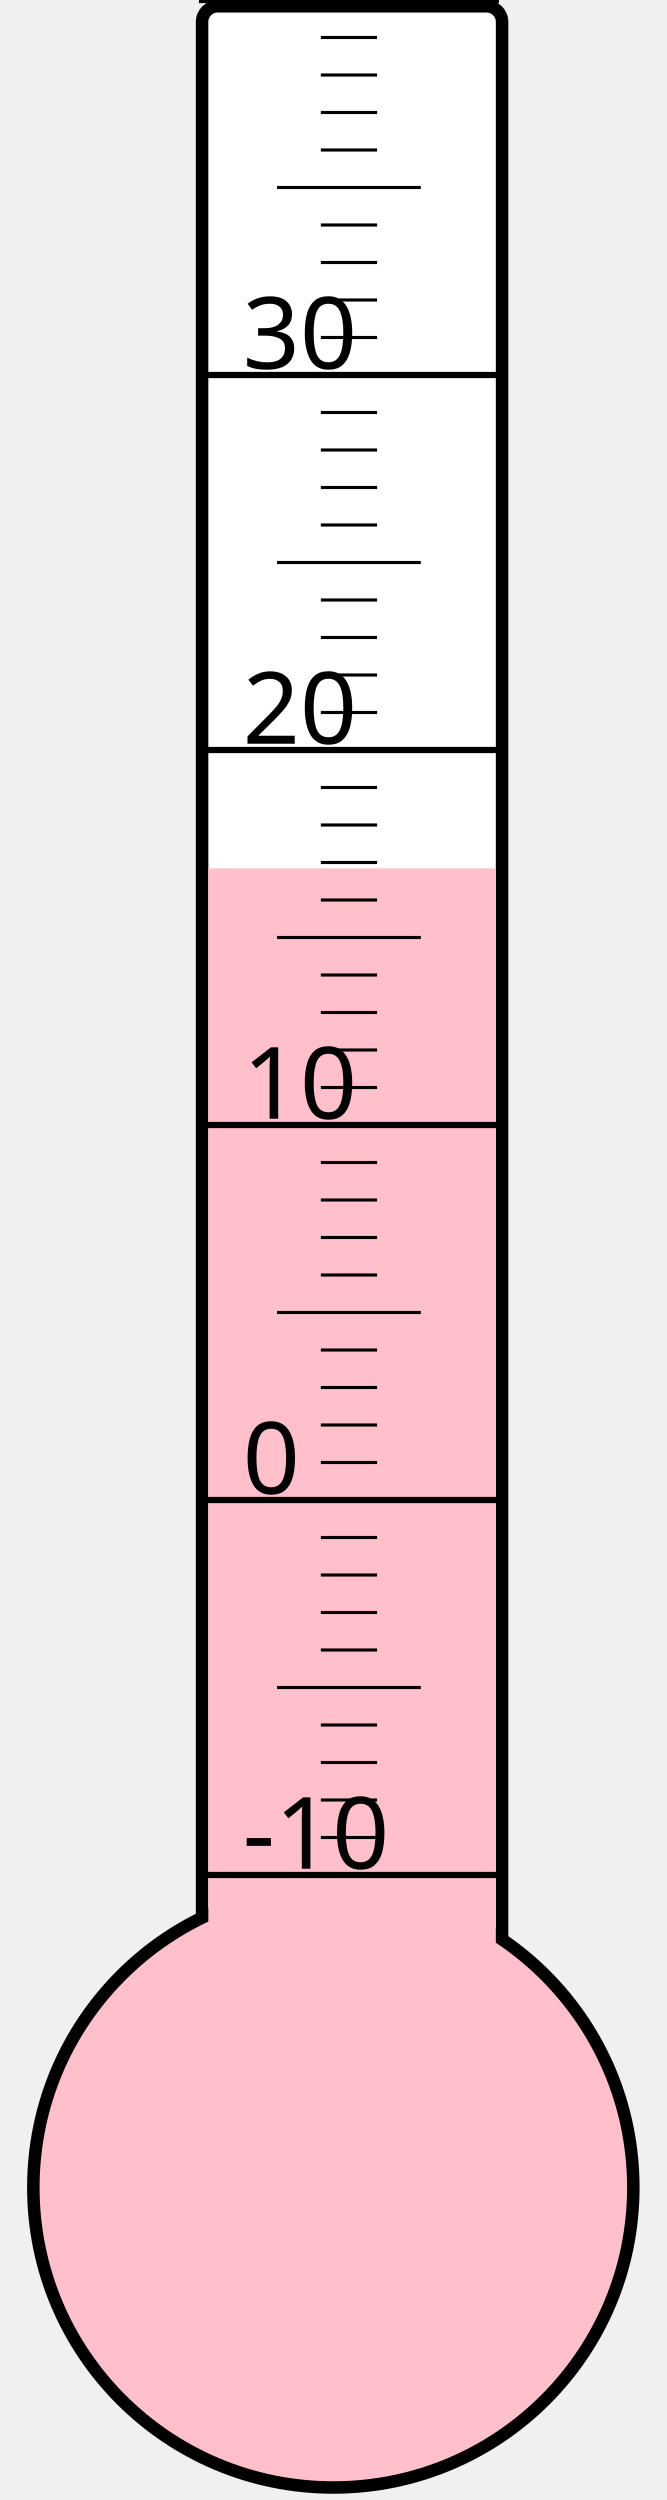
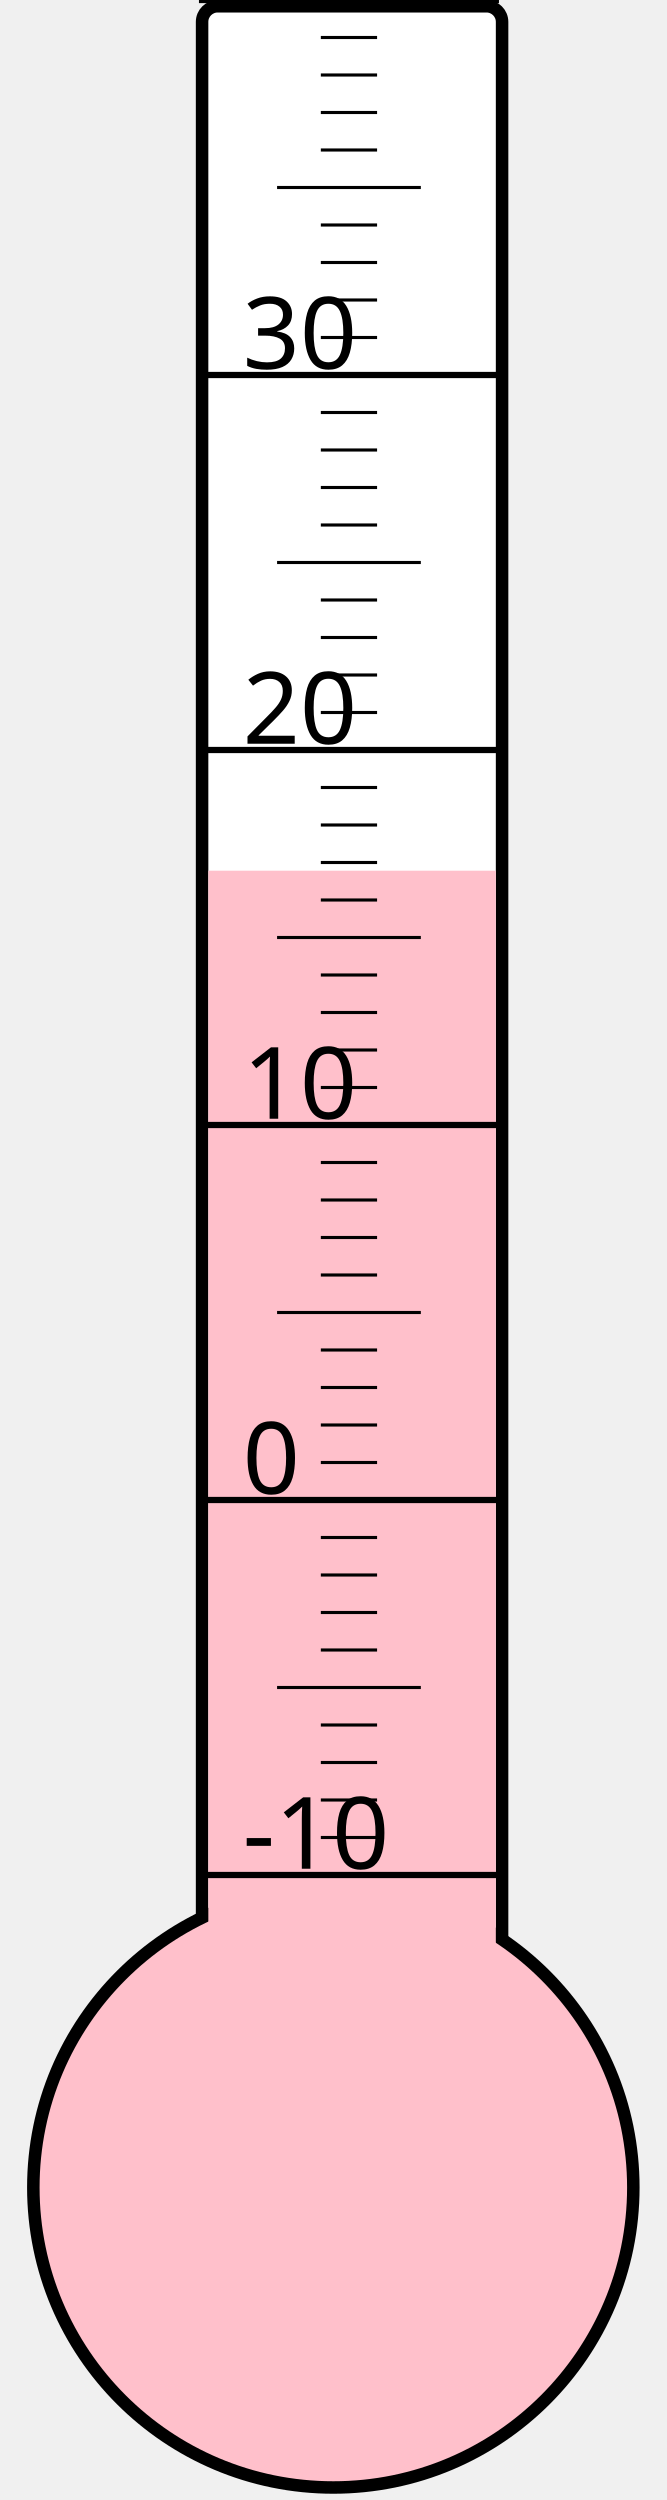
<svg xmlns="http://www.w3.org/2000/svg" width="40px" height="150px" viewBox="0 0 200 800">
  <rect width="200" height="800" x="0" y="0" style="fill: #ffffeb; fill-opacity: 0;" />
  <rect width="96" height="680" x="58" y="2" rx="5" ry="5" style="fill: white; fill-opacity: 1; stroke: black; stroke-width: 4;" />
  <circle cx="100" cy="700" r="96" style="fill: pink; stroke: black; stroke-width: 4;" />
-   <rect width="92" height="422.125" x="60" y="277.875" style="fill: pink; fill-opacity: 1; stroke-width: 0;" />
+   <rect width="92" height="421.375" x="60" y="278.625" style="fill: pink; fill-opacity: 1; stroke-width: 0;" />
  <text x="71" y="598" style="font-family: sans-serif; font-size: 24pt;">-10</text>
  <text x="71" y="478" style="font-family: sans-serif; font-size: 24pt;">0</text>
  <text x="71" y="358" style="font-family: sans-serif; font-size: 24pt;">10</text>
  <text x="71" y="238" style="font-family: sans-serif; font-size: 24pt;">20</text>
  <text x="71" y="118" style="font-family: sans-serif; font-size: 24pt;">30</text>
  <g style="stroke: black;">
    <line x1="57" y1="600" x2="153" y2="600" style="stroke-width: 2;" />
    <line x1="96" y1="588" x2="114" y2="588" style="stroke-width: 1;" />
    <line x1="96" y1="576" x2="114" y2="576" style="stroke-width: 1;" />
    <line x1="96" y1="564" x2="114" y2="564" style="stroke-width: 1;" />
    <line x1="96" y1="552" x2="114" y2="552" style="stroke-width: 1;" />
    <line x1="82" y1="540" x2="128" y2="540" style="stroke-width: 1;" />
    <line x1="96" y1="528" x2="114" y2="528" style="stroke-width: 1;" />
    <line x1="96" y1="516" x2="114" y2="516" style="stroke-width: 1;" />
    <line x1="96" y1="504" x2="114" y2="504" style="stroke-width: 1;" />
    <line x1="96" y1="492" x2="114" y2="492" style="stroke-width: 1;" />
    <line x1="57" y1="480" x2="153" y2="480" style="stroke-width: 2;" />
    <line x1="96" y1="468" x2="114" y2="468" style="stroke-width: 1;" />
    <line x1="96" y1="456" x2="114" y2="456" style="stroke-width: 1;" />
    <line x1="96" y1="444" x2="114" y2="444" style="stroke-width: 1;" />
    <line x1="96" y1="432" x2="114" y2="432" style="stroke-width: 1;" />
    <line x1="82" y1="420" x2="128" y2="420" style="stroke-width: 1;" />
    <line x1="96" y1="408" x2="114" y2="408" style="stroke-width: 1;" />
    <line x1="96" y1="396" x2="114" y2="396" style="stroke-width: 1;" />
    <line x1="96" y1="384" x2="114" y2="384" style="stroke-width: 1;" />
    <line x1="96" y1="372" x2="114" y2="372" style="stroke-width: 1;" />
    <line x1="57" y1="360" x2="153" y2="360" style="stroke-width: 2;" />
    <line x1="96" y1="348" x2="114" y2="348" style="stroke-width: 1;" />
    <line x1="96" y1="336" x2="114" y2="336" style="stroke-width: 1;" />
    <line x1="96" y1="324" x2="114" y2="324" style="stroke-width: 1;" />
    <line x1="96" y1="312" x2="114" y2="312" style="stroke-width: 1;" />
    <line x1="82" y1="300" x2="128" y2="300" style="stroke-width: 1;" />
    <line x1="96" y1="288" x2="114" y2="288" style="stroke-width: 1;" />
    <line x1="96" y1="276" x2="114" y2="276" style="stroke-width: 1;" />
    <line x1="96" y1="264" x2="114" y2="264" style="stroke-width: 1;" />
    <line x1="96" y1="252" x2="114" y2="252" style="stroke-width: 1;" />
    <line x1="57" y1="240" x2="153" y2="240" style="stroke-width: 2;" />
    <line x1="96" y1="228" x2="114" y2="228" style="stroke-width: 1;" />
    <line x1="96" y1="216" x2="114" y2="216" style="stroke-width: 1;" />
    <line x1="96" y1="204" x2="114" y2="204" style="stroke-width: 1;" />
    <line x1="96" y1="192" x2="114" y2="192" style="stroke-width: 1;" />
    <line x1="82" y1="180" x2="128" y2="180" style="stroke-width: 1;" />
    <line x1="96" y1="168" x2="114" y2="168" style="stroke-width: 1;" />
    <line x1="96" y1="156" x2="114" y2="156" style="stroke-width: 1;" />
    <line x1="96" y1="144" x2="114" y2="144" style="stroke-width: 1;" />
    <line x1="96" y1="132" x2="114" y2="132" style="stroke-width: 1;" />
    <line x1="57" y1="120" x2="153" y2="120" style="stroke-width: 2;" />
    <line x1="96" y1="108" x2="114" y2="108" style="stroke-width: 1;" />
    <line x1="96" y1="96" x2="114" y2="96" style="stroke-width: 1;" />
    <line x1="96" y1="84" x2="114" y2="84" style="stroke-width: 1;" />
    <line x1="96" y1="72" x2="114" y2="72" style="stroke-width: 1;" />
    <line x1="82" y1="60" x2="128" y2="60" style="stroke-width: 1;" />
    <line x1="96" y1="48" x2="114" y2="48" style="stroke-width: 1;" />
    <line x1="96" y1="36" x2="114" y2="36" style="stroke-width: 1;" />
    <line x1="96" y1="24" x2="114" y2="24" style="stroke-width: 1;" />
    <line x1="96" y1="12" x2="114" y2="12" style="stroke-width: 1;" />
    <line x1="57" y1="0" x2="153" y2="0" style="stroke-width: 2;" />
  </g>
</svg>
